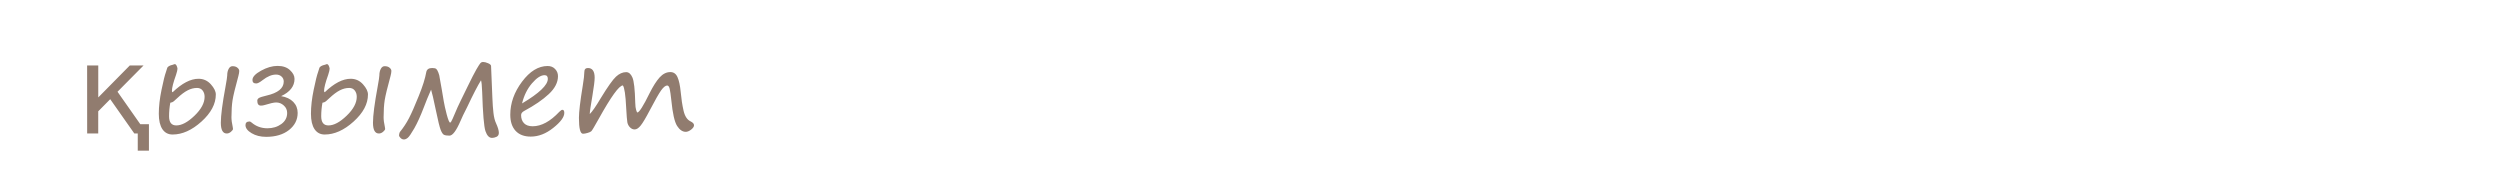
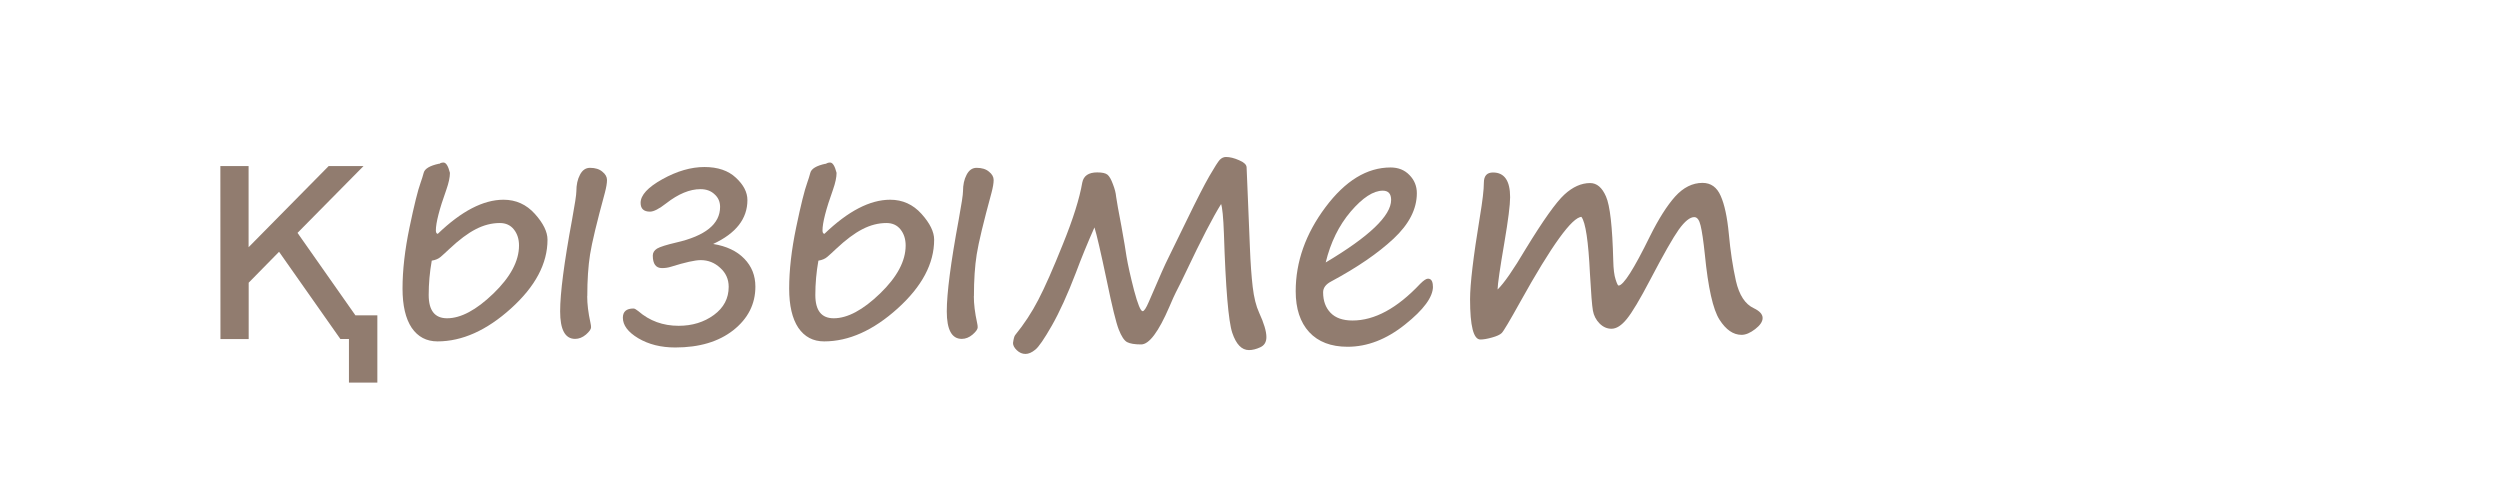
- <svg xmlns="http://www.w3.org/2000/svg" viewBox="0 0 70.9 5.4" height="20.409" width="267.969">
-   <g transform="translate(0 -291.6)" font-weight="400" font-family="Segoe Print" letter-spacing="0" word-spacing="0">
-     <flowRoot transform="matrix(.26458 0 0 .26458 0 226.6)" style="line-height:1.25;-inkscape-font-specification:'Segoe Print';font-variant-ligatures:normal;font-variant-caps:normal;font-variant-numeric:normal;font-feature-settings:normal;text-align:start" xml:space="preserve" font-style="normal" font-variant="normal" font-stretch="normal" font-size="13.333" writing-mode="lr-tb" text-anchor="start" fill="#000" fill-opacity="1" stroke="none">
-       <flowRegion>
-         <path d="M7.239 212.992h60.325V251.6H7.239z" />
-       </flowRegion>
-       <flowPara />
-     </flowRoot>
-     <text y="254.382" x="114.134" style="line-height:2;-inkscape-font-specification:'Segoe Print';font-variant-ligatures:normal;font-variant-caps:normal;font-variant-numeric:normal;font-feature-settings:normal;text-align:start" font-size="3.528" fill="#917c6f" stroke-width=".265">
-       <tspan y="254.382" x="114.134">адамдар</tspan>
-       <tspan y="261.532" x="114.134">бөлме ғимарат жобалар</tspan>
-       <tspan y="268.682" x="114.134">ғарыш тылсым әлем</tspan>
-       <tspan y="275.833" x="114.134">гүлдер</tspan>
-       <tspan y="282.983" x="114.134">өсімдіктер</tspan>
-       <tspan y="290.134" x="114.134">қалыпталған кескіндер</tspan>
-       <tspan y="297.284" x="114.134">қолданыс заттары</tspan>
-       <tspan y="304.34" x="114.134">жаныуарлар</tspan>
-       <tspan y="311.49" x="114.134">өнер білім спорт</tspan>
-       <tspan y="318.546" x="114.134">art education sports</tspan>
-       <tspan y="325.707" x="114.134">美術教育スポーツ</tspan>
-       <tspan y="332.857" x="114.134">الرياضة التربية الفنية</tspan>
-       <tspan y="340.008" x="114.134">сән үлгілері</tspan>
-       <tspan y="347.158" x="114.134">тәбіиғат</tspan>
-       <tspan y="354.214" x="114.134">елмекен</tspan>
-     </text>
-     <text y="254.36" x="162.734" style="line-height:2;-inkscape-font-specification:'Segoe Print';font-variant-ligatures:normal;font-variant-caps:normal;font-variant-numeric:normal;font-feature-settings:normal;text-align:start" font-size="3.528" fill="#917c6f" stroke-width=".265">
-       <tspan y="254.36" x="162.734">үи</tspan>
-       <tspan y="261.51" x="162.734">пәтер</tspan>
-       <tspan y="268.661" x="162.734">бөлме алаң</tspan>
-       <tspan y="275.811" x="162.734">ғимарат</tspan>
-       <tspan y="282.867" x="162.734">жер телімі</tspan>
-       <tspan y="290.017" x="162.734">қызымет</tspan>
-     </text>
-     <text y="253.736" x="190.455" style="line-height:2;-inkscape-font-specification:'Segoe Print';font-variant-ligatures:normal;font-variant-caps:normal;font-variant-numeric:normal;font-feature-settings:normal;text-align:start" font-size="3.528" fill="#917c6f" stroke-width=".265">
-       <tspan y="253.736" x="190.455">жеңіл</tspan>
-       <tspan y="260.792" x="190.455">жолаушылар</tspan>
-       <tspan y="267.942" x="190.455">жүк</tspan>
-       <tspan y="275.093" x="190.455">қызыметтік</tspan>
-       <tspan y="282.148" x="190.455">белсебет</tspan>
-       <tspan y="289.204" x="190.455">мотосекл</tspan>
-       <tspan y="296.354" x="190.455">сұу</tspan>
-       <tspan y="303.505" x="190.455">әуе</tspan>
-       <tspan y="310.655" x="190.455">қызымет</tspan>
-     </text>
-     <text y="253.832" x="223.203" style="line-height:2;-inkscape-font-specification:'Segoe Print';font-variant-ligatures:normal;font-variant-caps:normal;font-variant-numeric:normal;font-feature-settings:normal;text-align:start" font-size="3.528" fill="#917c6f" stroke-width=".265">
-       <tspan y="253.832" x="223.203">нан өнімдері</tspan>
-       <tspan y="260.983" x="223.203">сұусын</tspan>
-       <tspan y="268.133" x="223.203">кәмпит</tspan>
-       <tspan y="275.189" x="223.203">торт</tspan>
-       <tspan y="282.339" x="223.203">жеміс жидек көкөніс</tspan>
-       <tspan y="289.49" x="223.203">қаинатпа</tspan>
-       <tspan y="296.64" x="223.203">тұздалған</tspan>
-       <tspan y="303.79" x="223.203">қызымет</tspan>
-     </text>
-     <text y="253.707" x="265.973" style="line-height:2;-inkscape-font-specification:'Segoe Print';font-variant-ligatures:normal;font-variant-caps:normal;font-variant-numeric:normal;font-feature-settings:normal;text-align:start" font-size="3.528" fill="#917c6f" stroke-width=".265">
-       <tspan y="253.707" x="265.973">бас кіиім</tspan>
-       <tspan y="260.858" x="265.973">үстіңгі</tspan>
-       <tspan y="268.008" x="265.973">астыңғы</tspan>
-       <tspan y="275.158" x="265.973">аиақ</tspan>
-       <tspan y="282.214" x="265.973">спорт</tspan>
-       <tspan y="289.27" x="265.973">балалар</tspan>
-       <tspan y="296.325" x="265.973">арнаиы</tspan>
-       <tspan y="303.476" x="265.973">қызымет</tspan>
-     </text>
-     <text y="253.509" x="288.034" style="line-height:2;-inkscape-font-specification:'Segoe Print';font-variant-ligatures:normal;font-variant-caps:normal;font-variant-numeric:normal;font-feature-settings:normal;text-align:start" font-size="3.528" fill="#917c6f" stroke-width=".265">
-       <tspan y="253.509" x="288.034">ас үи</tspan>
-       <tspan y="260.659" x="288.034">құрал</tspan>
-       <tspan y="267.81" x="288.034">құрылғы</tspan>
-       <tspan y="274.96" x="288.034">бақша</tspan>
-       <tspan y="282.016" x="288.034">оиын</tspan>
-       <tspan y="289.166" x="288.034">зат-қызымет</tspan>
-     </text>
-     <text y="253.434" x="319.277" style="line-height:2;-inkscape-font-specification:'Segoe Print';font-variant-ligatures:normal;font-variant-caps:normal;font-variant-numeric:normal;font-feature-settings:normal;text-align:start" font-size="3.528" fill="#917c6f" stroke-width=".265">
-       <tspan y="253.434" x="319.277">әк үнтақ</tspan>
-       <tspan y="260.489" x="319.277">боиау</tspan>
-       <tspan y="267.64" x="319.277">түс қағаз</tspan>
-       <tspan y="274.79" x="319.277">кірпіш тұтас бетон</tspan>
-       <tspan y="281.941" x="319.277">ағаш пластік ұқсастар</tspan>
-       <tspan y="289.091" x="319.277">метал көмпөзіт ұқсастар</tspan>
-       <tspan y="296.147" x="319.277">есік терезе</tspan>
-       <tspan y="303.297" x="319.277">су кәріз жылытыу ауа тораптары</tspan>
-       <tspan y="310.448" x="319.277">електр басқа желілер</tspan>
-       <tspan y="317.598" x="319.277">сәулет сәндеу жобалау</tspan>
-       <tspan y="324.749" x="319.277">қызымет</tspan>
-     </text>
-     <text y="309.637" x="300.914" style="line-height:1.25;-inkscape-font-specification:'Segoe Print';font-variant-ligatures:normal;font-variant-caps:normal;font-variant-numeric:normal;font-feature-settings:normal;text-align:start" font-size="3.528" stroke-width=".265" />
-     <text y="253.157" x="391.499" style="line-height:2;-inkscape-font-specification:'Segoe Print';font-variant-ligatures:normal;font-variant-caps:normal;font-variant-numeric:normal;font-feature-settings:normal;text-align:start" font-size="3.528" fill="#917c6f" stroke-width=".265">
-       <tspan y="253.157" x="391.499">тазартыу</tspan>
-       <tspan y="260.307" x="391.499">әтір саулық</tspan>
-       <tspan y="267.457" x="391.499">қызымет</tspan>
-     </text>
-     <g style="line-height:2;-inkscape-font-specification:'Segoe Print';font-variant-ligatures:normal;font-variant-caps:normal;font-variant-numeric:normal;font-feature-settings:normal;text-align:start" aria-label="тазартыу әтір саулық қызымет" font-size="3.528" fill="#917c6f" stroke-width=".265">
-       <path d="M3.68 279.722q-.16.003-.686.95-.177.318-.206.347-.03.028-.109.05-.077.023-.13.023-.114 0-.114-.45 0-.253.108-.916.045-.269.045-.384 0-.114.101-.114.192 0 .192.276 0 .129-.064.506-.074.43-.076.524.107-.104.314-.453.292-.48.43-.607.14-.129.288-.129.112 0 .177.15.068.15.081.715.004.141.026.21.023.069.033.069.08 0 .351-.551.145-.291.281-.443.138-.152.305-.152.14 0 .203.145.064.143.092.426.025.286.079.523.055.238.2.305.098.047.098.109 0 .06-.083.124-.083.063-.152.063-.137 0-.246-.168-.108-.17-.163-.73-.025-.226-.047-.321t-.07-.095q-.073 0-.173.138-.098.138-.319.56-.172.329-.261.439-.088.109-.17.109-.075 0-.134-.06-.058-.06-.074-.142-.015-.084-.032-.412-.026-.544-.095-.634zM7.166 280.458q-.24.324-.477.486-.236.162-.432.162-.133 0-.23-.112-.096-.112-.096-.288 0-.453.405-.975.405-.524.805-.524.144 0 .215.166.022.055.07.055.138 0 .138.107 0 .053-.017.146-.093.508-.093.717 0 .416.158.5.076.04.076.1 0 .054-.074.108-.074.055-.143.055-.132 0-.219-.183-.086-.183-.086-.52zm-.105-.97q-.227 0-.529.427-.301.426-.301.707 0 .198.13.198.19 0 .526-.383.336-.382.336-.703 0-.246-.162-.246zM8.918 280.026q.222.036.346.163.124.128.124.312 0 .291-.246.486-.246.193-.648.193-.239 0-.413-.104-.172-.103-.172-.229 0-.103.119-.103.017 0 .053.03.19.163.45.163.229 0 .394-.12.165-.121.165-.314 0-.128-.094-.212-.093-.086-.217-.086-.095 0-.333.074-.046.015-.1.015-.103 0-.103-.14 0-.047.048-.077.05-.029.212-.067.491-.112.491-.398 0-.086-.062-.141-.06-.057-.157-.057-.179 0-.382.159-.12.093-.181.093-.105 0-.105-.099 0-.129.243-.263.244-.136.468-.136.224 0 .352.119.129.118.129.25 0 .311-.38.489zM10.934 280.458q-.242.324-.478.486-.236.162-.432.162-.133 0-.23-.112-.096-.112-.096-.288 0-.453.405-.975.405-.524.805-.524.144 0 .215.166.022.055.07.055.138 0 .138.107 0 .053-.017.146-.093.508-.093.717 0 .416.159.5.075.04.075.1 0 .054-.074.108-.074.055-.143.055-.132 0-.218-.183t-.086-.52zm-.106-.97q-.227 0-.528.427-.302.426-.302.707 0 .198.131.198.19 0 .525-.383.336-.382.336-.703 0-.246-.162-.246zM12.176 280.885q-.085.31-.159.87l-.048.326q-.012.068-.064.136-.052.069-.095.069-.053 0-.122-.056-.067-.053-.067-.086 0-.094.043-.262.315-1.272.315-2.235l-.002-.145q-.003-.186.066-.27.069-.085.158-.085.042 0 .08.066.038.063.038.182 0 .167-.035.405-.045.3-.046.344.256-.447.544-.699.288-.251.534-.251.174 0 .293.13.12.13.12.323 0 .561-.43 1.02-.431.458-.84.458-.1 0-.161-.052-.059-.052-.122-.188zm1.07-1.387q-.244 0-.602.455t-.358.708q0 .062.07.12.071.06.18.06.246 0 .566-.364.32-.365.32-.717 0-.125-.051-.193-.05-.069-.126-.069zM15.424 279.722q-.16.003-.685.95-.178.318-.207.347-.03.028-.109.05-.077.023-.129.023-.115 0-.115-.45 0-.253.108-.916.045-.269.045-.384 0-.114.102-.114.191 0 .191.276 0 .129-.064.506-.074.43-.076.524.107-.104.314-.453.293-.48.43-.607.14-.129.288-.129.112 0 .178.15.067.15.08.715.004.141.026.21.023.069.033.069.081 0 .352-.551.144-.291.28-.443.138-.152.305-.152.14 0 .204.145.063.143.09.426.027.286.08.523.055.238.2.305.098.047.098.109 0 .06-.083.124-.082.063-.151.063-.138 0-.247-.168-.108-.17-.163-.73-.024-.226-.047-.321-.022-.095-.07-.095-.073 0-.173.138-.098.138-.318.56-.172.329-.262.439-.088.109-.17.109-.075 0-.133-.06-.059-.06-.074-.142-.016-.084-.033-.412-.026-.544-.095-.634zM18.15 279.133q.022-.015.05-.015.042 0 .072.115 0 .074-.04.188-.117.325-.117.455 0 .034.02.038.397-.381.734-.381.209 0 .35.158.141.157.141.288 0 .4-.408.768-.407.367-.82.367-.184 0-.288-.151-.101-.154-.101-.438 0-.308.077-.682.078-.374.124-.5.02-.053.035-.108.017-.069.17-.102zm-.082 1.08q-.034.191-.034.383 0 .26.205.26.23 0 .517-.276.286-.275.286-.536 0-.106-.057-.179-.057-.072-.157-.072-.136 0-.269.069-.13.067-.293.219-.062.058-.1.091-.036.031-.098.041zm1.735.396q0 .131.036.295.007.031.007.052 0 .03-.057.08-.057.049-.12.049-.167 0-.167-.307 0-.305.132-1.023.048-.262.048-.317 0-.108.04-.184.04-.078.112-.078.088 0 .138.043.051.042.051.093 0 .052-.024.143-.134.491-.165.688-.031.196-.031.467zM21.64 280.477q-.26.246-.523.386-.262.14-.401.14-.16 0-.257-.137-.095-.138-.095-.337 0-.292.11-.688.113-.398.171-.451.059-.053.155-.053.052 0 .081.062.03.06.03.124 0 .043-.04.112-.226.39-.226.807 0 .097.036.17.037.073.11.073.095 0 .233-.057.14-.058.314-.19.174-.13.234-.21.06-.082.084-.185.026-.104.037-.448.01-.345.167-.345.093 0 .12.05.028.049.028.186 0 .104-.031.448-.007.078-.009.143-.05.92-.275 1.442-.226.522-.657.522-.337 0-.6-.177-.263-.176-.263-.298 0-.057.026-.112.028-.056.069-.056.02 0 .045.033.225.346.694.346.298 0 .446-.365.148-.363.188-.935zM2.345 287.353v-.155h1.457q-.02-.327-.198-.497-.176-.173-.49-.173-.183 0-.356.045-.17.045-.339.134v-.3q.17-.072.35-.11.179-.037.363-.037.462 0 .73.268.27.269.27.727 0 .474-.256.753-.255.277-.689.277-.389 0-.616-.25-.226-.25-.226-.682zm.317.093q.003.26.145.416.143.155.377.155.265 0 .424-.15.16-.15.184-.422zM5.85 286.873q-.16.003-.685.949-.178.319-.207.348-.03.028-.108.05-.078.022-.13.022-.115 0-.115-.45 0-.252.108-.916.045-.268.045-.384 0-.113.102-.113.191 0 .191.275 0 .13-.064.507-.074.43-.075.523.106-.103.313-.453.293-.479.43-.606.14-.13.288-.13.112 0 .178.15.067.15.08.715.004.142.027.21.022.07.032.07.081 0 .352-.552.144-.29.28-.442.138-.152.305-.152.14 0 .204.145.063.143.09.425.027.286.08.524.055.237.2.305.098.046.098.108 0 .06-.083.124-.082.064-.151.064-.138 0-.246-.169-.109-.169-.164-.73-.024-.226-.047-.32-.022-.095-.07-.095-.073 0-.172.137-.099.138-.32.56-.171.33-.26.44-.089.108-.171.108-.075 0-.133-.059-.059-.06-.074-.143-.016-.084-.033-.411-.026-.545-.095-.634zM8.73 285.929q-.036 0-.055-.078-.007-.024-.019-.053-.046-.112-.046-.195 0-.069.08-.14.083-.071.183-.071.05 0 .112.04.062.037.062.073 0 .057-.043.193-.041.136-.134.184-.091.047-.14.047zm-.225 1.924q0 .13.036.295.007.03.007.051 0 .031-.057.08-.057.05-.12.05-.168 0-.168-.307 0-.317.131-1.003.045-.24.045-.294 0-.109.04-.185.04-.077.112-.077.087 0 .137.043.052.041.052.093t-.024.136q-.13.455-.16.651-.031.197-.031.467zM9.528 288.036q-.084.31-.159.87l-.048.325q-.012.069-.063.136-.052.069-.095.069-.054 0-.123-.055-.067-.054-.067-.086 0-.095.043-.262.316-1.273.316-2.236l-.002-.145q-.004-.186.065-.27.07-.084.159-.084.041 0 .08.065.037.064.037.183 0 .167-.034.404-.045.3-.047.345.257-.448.544-.7.288-.25.534-.25.174 0 .293.13.12.13.12.322 0 .562-.43 1.02-.43.458-.839.458-.101 0-.162-.052-.058-.051-.122-.187zm1.07-1.387q-.243 0-.602.455-.358.454-.358.708 0 .062.07.12.071.059.18.059.246 0 .567-.364.32-.365.32-.716 0-.126-.052-.193-.05-.07-.125-.07zM13.357 288.334q-.258 0-.398-.149-.138-.148-.138-.415 0-.45.357-.947.357-.5.663-.5.14 0 .24.152.101.15.101.319 0 .101-.045.175-.043.073-.087.073-.1 0-.142-.202-.046-.217-.134-.217-.18 0-.424.425-.244.426-.244.719t.332.293q.253 0 .596-.238.12-.084.178-.084.058 0 .058.067 0 .13-.308.33-.309.199-.605.199zM15.836 287.608q-.241.324-.477.486-.236.162-.433.162-.132 0-.229-.112-.096-.112-.096-.288 0-.453.405-.975.404-.523.804-.523.145 0 .215.165.023.055.071.055.138 0 .138.107 0 .053-.017.146-.093.509-.093.717 0 .417.158.5.076.04.076.101 0 .054-.074.107-.074.055-.143.055-.133 0-.219-.182-.086-.183-.086-.52zm-.105-.97q-.228 0-.529.428-.301.425-.301.706 0 .198.13.198.19 0 .526-.382.336-.383.336-.703 0-.246-.162-.246zM18.018 287.627q-.261.247-.523.386-.262.14-.402.14-.16 0-.256-.136-.095-.138-.095-.338 0-.291.11-.687.112-.398.17-.452.06-.053.156-.053.051 0 .08.062.03.06.03.124 0 .043-.04.112-.225.391-.225.808 0 .096.036.17.036.073.11.073.095 0 .233-.057.14-.059.313-.19.174-.13.234-.211.06-.081.085-.185.026-.103.036-.448.01-.344.167-.344.093 0 .12.05.028.048.028.186 0 .103-.03.448-.008.077-.01.143-.05.92-.275 1.442-.226.522-.656.522-.338 0-.601-.178-.262-.176-.262-.298 0-.057.026-.112.027-.055.069-.055.02 0 .044.033.226.346.694.346.298 0 .447-.365.148-.364.187-.936zM19.796 286.831q-.041-.002-.08.08-.357.713-.54.968-.016.022-.04.065-.215.384-.315.384-.134 0-.134-.129 0-.117.167-.318.162-.192.425-.648.264-.458.427-.822.031-.065.094-.065.025 0 .09.024.068.022.087.05.019.027.084.32.212 1.056.446 1.252.056.049.066.066.01.015.01.045 0 .053-.034.098-.035.043-.067.055-.033.012-.135.012-.036 0-.169-.177-.132-.18-.31-.973-.043-.214-.072-.286zM21.336 286.284q.022-.016.05-.016.043 0 .072.116 0 .074-.04.187-.116.326-.116.455 0 .035.02.038.396-.38.734-.38.208 0 .35.158.141.157.141.287 0 .4-.408.769-.407.367-.82.367-.185 0-.288-.152-.102-.153-.102-.437 0-.309.078-.683.078-.373.124-.5.019-.053.034-.108.018-.069.171-.101zm-.08 1.08q-.035.191-.035.382 0 .26.205.26.23 0 .516-.275.286-.276.286-.536 0-.107-.057-.18-.056-.072-.156-.072-.136 0-.269.07-.13.067-.293.218-.062.059-.1.091-.036.031-.098.042zm1.734.396q0 .13.036.295.007.03.007.051 0 .031-.057.081-.057.048-.12.048-.168 0-.168-.306 0-.305.133-1.023.048-.262.048-.317 0-.109.04-.185.04-.077.112-.077.088 0 .137.043.052.041.052.093t-.024.143q-.134.49-.165.687-.031.197-.031.467zM23.646 286.306h.315v.906l.894-.906h.39l-.738.746.646.92h.245v.75h-.317v-.487h-.097l-.683-.973-.34.345v.628h-.315zM2.47 293.457h.316v.906l.894-.906h.39l-.738.745.646.92h.245v.751h-.317v-.487h-.097l-.684-.973-.34.344v.629h-.314zM4.91 293.434q.022-.015.05-.015.043 0 .072.115 0 .074-.04.188-.117.325-.117.455 0 .034.021.038.396-.381.734-.381.208 0 .35.158.14.157.14.288 0 .4-.407.768-.407.367-.82.367-.185 0-.288-.151-.102-.154-.102-.438 0-.308.078-.682.077-.374.124-.5.019-.053.034-.108.017-.07.17-.102zm-.081 1.08q-.035.191-.035.383 0 .26.205.26.231 0 .517-.276.286-.275.286-.536 0-.106-.057-.179-.057-.072-.157-.072-.136 0-.268.069-.131.067-.293.219-.062.058-.1.091-.036.031-.098.041zm1.734.396q0 .131.037.295.007.031.007.052 0 .03-.057.08-.057.049-.12.049-.168 0-.168-.307 0-.305.133-1.023.048-.262.048-.317 0-.108.04-.184.04-.078.111-.078.088 0 .138.043.052.042.052.093 0 .052-.024.143-.135.491-.166.688-.03.196-.03.467zM7.97 294.326q.223.037.347.164.124.128.124.312 0 .291-.246.486-.247.193-.648.193-.24 0-.413-.104-.173-.103-.173-.229 0-.103.12-.103.016 0 .053.03.19.163.45.163.228 0 .394-.12.165-.121.165-.314 0-.128-.095-.212-.093-.086-.217-.086-.094 0-.332.074-.047.015-.1.015-.103 0-.103-.14 0-.047.048-.077.05-.029.212-.067.49-.112.49-.398 0-.086-.061-.141-.06-.057-.157-.057-.18 0-.383.159-.118.093-.18.093-.106 0-.106-.099 0-.129.243-.263.245-.136.469-.136.224 0 .351.119.13.118.13.25 0 .311-.381.489zM9.225 293.434q.022-.015.05-.015.043 0 .072.115 0 .074-.04.188-.117.325-.117.455 0 .034.021.038.396-.381.734-.381.208 0 .35.158.14.157.14.288 0 .4-.408.768-.406.367-.82.367-.184 0-.287-.151-.102-.154-.102-.438 0-.308.078-.682.077-.374.124-.5.019-.053.034-.108.017-.07.17-.102zm-.081 1.08q-.035.191-.035.383 0 .26.205.26.231 0 .517-.276.286-.275.286-.536 0-.106-.057-.179-.057-.072-.157-.072-.136 0-.268.069-.131.067-.293.219-.062.058-.1.091-.036.031-.098.041zm1.734.396q0 .131.037.295.007.031.007.052 0 .03-.057.08-.057.049-.12.049-.168 0-.168-.307 0-.305.133-1.023.048-.262.048-.317 0-.108.04-.184.04-.078.111-.078.088 0 .138.043.052.042.052.093 0 .052-.024.143-.135.491-.166.688-.03.196-.03.467zM13.641 293.877q-.14.224-.392.758-.057.12-.116.232-.019.037-.072.16-.181.42-.315.42-.107 0-.157-.025-.048-.026-.093-.141-.045-.116-.133-.543-.101-.484-.138-.596-.117.264-.208.508-.138.36-.267.588-.13.225-.186.27-.057.047-.109.047-.053 0-.096-.042-.043-.04-.043-.08.01-.071.024-.089.15-.184.258-.392.109-.209.276-.626.169-.416.215-.683.023-.114.167-.114.085 0 .116.026.03.026.06.105.031.079.036.141.01.074.059.33.043.238.057.338.024.143.084.376.062.232.097.232.024 0 .069-.105l.144-.334q.04-.091.085-.179l.198-.405q.162-.334.248-.484.088-.151.117-.182.03-.031.069-.031.065 0 .146.036.081.034.085.077.003.043.015.36l.022.538q.01.256.031.437.021.18.073.29.08.175.08.272 0 .083-.068.114-.067.03-.126.03-.12 0-.186-.192-.064-.193-.093-1.106-.01-.274-.033-.336zM16.003 294.802q0 .176-.312.424-.31.248-.64.248-.278 0-.43-.164-.15-.164-.15-.456 0-.493.333-.937.333-.445.727-.445.13 0 .21.084.083.085.083.204 0 .265-.26.508t-.696.477q-.09.047-.09.12 0 .144.083.23.083.086.245.086.37 0 .756-.41.057-.057.086-.057.055 0 .055.088zm-1.197-.269q.73-.434.73-.697 0-.104-.093-.104-.158 0-.358.233-.198.232-.28.568zM17.664 294.023q-.16.003-.686.95-.177.318-.207.347-.029.028-.108.05-.078.023-.13.023-.115 0-.115-.45 0-.253.109-.916.044-.269.044-.384 0-.114.102-.114.191 0 .191.276 0 .129-.063.506-.075.43-.076.524.107-.104.313-.453.293-.48.43-.607.14-.129.289-.129.112 0 .177.15.067.15.081.715.003.141.026.21.022.069.033.069.08 0 .35-.551.146-.291.282-.443.138-.152.305-.152.14 0 .203.145.064.143.091.426.026.286.08.523.055.238.2.305.097.047.097.109 0 .06-.082.124-.083.063-.152.063-.138 0-.246-.168-.109-.17-.164-.73-.024-.226-.046-.321-.023-.095-.071-.095-.072 0-.172.138-.098.138-.319.56-.172.329-.262.439-.088.109-.17.109-.074 0-.133-.06-.058-.06-.074-.142-.015-.084-.033-.412-.026-.544-.094-.634z" />
-     </g>
+ <svg xmlns="http://www.w3.org/2000/svg" xmlns:xlink="http://www.w3.org/1999/xlink" width="105.449" height="20.409" viewBox="0 0 27.9 5.4">
+   <style>.B{font-size:3.528px}.C{font-family:Segoe Print}.D{word-spacing:0px}.E{writing-mode:lr-tb}.F{fill:#917c6f}</style>
+   <text y="-37.218" x="114.134" xml:space="preserve" letter-spacing="0" class="B C D E F">
+     <tspan y="-37.218" x="114.134">адамдар</tspan>
+     <tspan y="-30.068" x="114.134">бөлме ғимарат жобалар</tspan>
+     <tspan y="-22.918" x="114.134">ғарыш тылсым әлем</tspan>
+     <tspan y="-15.767" x="114.134">гүлдер</tspan>
+     <tspan y="-8.617" x="114.134">өсімдіктер</tspan>
+     <tspan y="-1.466" x="114.134">қалыпталған кескіндер</tspan>
+     <tspan y="5.684" x="114.134">қолданыс заттары</tspan>
+     <tspan y="12.74" x="114.134">жаныуарлар</tspan>
+     <tspan y="19.89" x="114.134">өнер білім спорт</tspan>
+     <tspan y="26.946" x="114.134">art education sports</tspan>
+     <tspan y="34.107" x="114.134">美術教育スポーツ</tspan>
+     <tspan y="41.257" x="114.134">الرياضة التربية الفنية</tspan>
+     <tspan y="48.408" x="114.134">сән үлгілері</tspan>
+     <tspan y="55.558" x="114.134">тәбіиғат</tspan>
+     <tspan y="62.614" x="114.134">елмекен</tspan>
+   </text>
+   <text y="-37.24" x="162.734" xml:space="preserve" letter-spacing="0" class="B C D E F">
+     <tspan y="-37.24" x="162.734">үи</tspan>
+     <tspan y="-30.09" x="162.734">пәтер</tspan>
+     <tspan y="-22.939" x="162.734">бөлме алаң</tspan>
+     <tspan y="-15.789" x="162.734">ғимарат</tspan>
+     <tspan y="-8.733" x="162.734">жер телімі</tspan>
+     <tspan y="-1.583" x="162.734">қызымет</tspan>
+   </text>
+   <text y="-37.864" x="190.455" xml:space="preserve" letter-spacing="0" class="B C D E F">
+     <tspan y="-37.864" x="190.455">жеңіл</tspan>
+     <tspan y="-30.808" x="190.455">жолаушылар</tspan>
+     <tspan y="-23.658" x="190.455">жүк</tspan>
+     <tspan y="-16.507" x="190.455">қызыметтік</tspan>
+     <tspan y="-9.452" x="190.455">белсебет</tspan>
+     <tspan y="-2.396" x="190.455">мотосекл</tspan>
+     <tspan y="4.754" x="190.455">сұу</tspan>
+     <tspan y="11.905" x="190.455">әуе</tspan>
+     <tspan y="19.055" x="190.455">қызымет</tspan>
+   </text>
+   <text y="-37.893" x="265.973" xml:space="preserve" letter-spacing="0" class="B C D E F">
+     <tspan y="-37.893" x="265.973">бас кіиім</tspan>
+     <tspan y="-30.742" x="265.973">үстіңгі</tspan>
+     <tspan y="-23.592" x="265.973">астыңғы</tspan>
+     <tspan y="-16.442" x="265.973">аиақ</tspan>
+     <tspan y="-9.386" x="265.973">спорт</tspan>
+     <tspan y="-2.33" x="265.973">балалар</tspan>
+     <tspan y="4.725" x="265.973">арнаиы</tspan>
+     <tspan y="11.876" x="265.973">қызымет</tspan>
+   </text>
+   <text y="-38.443" x="391.499" xml:space="preserve" letter-spacing="0" class="B C D E F">
+     <tspan y="-38.443" x="391.499">тазартыу</tspan>
+     <tspan y="-31.293" x="391.499">әтір саулық</tspan>
+     <tspan y="-24.143" x="391.499">қызымет</tspan>
+   </text>
+   <text y="-38.187" x="421.027" xml:space="preserve" letter-spacing="0" class="B C D E F">
+     <tspan y="-38.187" x="421.027">ас үи</tspan>
+     <tspan y="-31.036" x="421.027">қонақ</tspan>
+     <tspan y="-23.981" x="421.027">жатын</tspan>
+     <tspan y="-16.83" x="421.027">кеңсе</tspan>
+     <tspan y="-9.68" x="421.027">көпшілік</tspan>
+     <tspan y="-2.624" x="421.027">арнаиы</tspan>
+     <tspan y="4.526" x="421.027">қызымет</tspan>
+     <tspan y="18.732" x="421.027">дәптер</tspan>
+     <tspan y="25.883" x="421.027">кітәп</tspan>
+     <tspan y="32.939" x="421.027">жазыу сызыу</tspan>
+     <tspan y="39.994" x="421.027">боиау</tspan>
+     <tspan y="47.145" x="421.027">қағаз</tspan>
+     <tspan y="54.295" x="421.027">құрал</tspan>
+     <tspan y="61.445" x="421.027">қызымет</tspan>
+     <tspan y="75.651" x="421.027">ағаш</tspan>
+     <tspan y="82.802" x="421.027">шөп</tspan>
+     <tspan y="89.952" x="421.027">гүл</tspan>
+     <tspan y="97.103" x="421.027">саңырауқұлақ</tspan>
+     <tspan y="104.253" x="421.027">дәнді-дақыл</tspan>
+     <tspan y="111.404" x="421.027">қызымет</tspan>
+     <tspan y="125.61" x="421.027">үи жаныуары</tspan>
+     <tspan y="132.76" x="421.027">тәбіиғат жаныуары</tspan>
+     <tspan y="139.911" x="421.027">қызымет</tspan>
+     <tspan y="154.117" x="421.027">көмекші</tspan>
+     <tspan y="161.172" x="421.027">емдеу</tspan>
+     <tspan y="168.323" x="421.027">сымбат саулық</tspan>
+     <tspan y="175.473" x="421.027">заңгерлік</tspan>
+   </text>
+   <g class="F">
+     <use xlink:href="#B" />
+     <use xlink:href="#C" />
+     <path d="M8.907-11.578q.222.036.346.164.124.127.124.312 0 .291-.246.486-.246.193-.648.193-.239 0-.413-.103-.172-.103-.172-.229 0-.103.119-.103.017 0 .053.029.189.164.45.164.229 0 .394-.121.165-.121.165-.314 0-.127-.095-.212-.093-.086-.217-.086-.095 0-.332.074-.047.016-.1.016-.103 0-.103-.14 0-.048.048-.078.05-.029.212-.067.491-.112.491-.398 0-.086-.062-.141-.06-.057-.157-.057-.179 0-.382.158-.119.093-.181.093-.105 0-.105-.098 0-.129.243-.264.245-.136.469-.136.224 0 .351.119.129.119.129.25 0 .312-.381.489z" />
+     <use xlink:href="#C" x="3.767" />
+     <use xlink:href="#D" />
+     <use xlink:href="#E" />
+     <use xlink:href="#F" />
+     <use xlink:href="#G" />
+     <path d="M2.334-4.25v-.155h1.457q-.021-.327-.198-.498-.176-.172-.491-.172-.183 0-.355.045-.171.045-.339.134v-.3q.171-.072.35-.11.179-.038.363-.038.462 0 .73.269.27.269.27.727 0 .474-.257.753-.255.277-.689.277-.389 0-.617-.25-.226-.251-.226-.682zm.317.093q.003.26.145.415.143.155.377.155.265 0 .424-.15.16-.15.184-.422z" />
+     <use xlink:href="#B" x="2.17" y="7.15" />
+     <path d="M8.719-5.675q-.036 0-.055-.078-.007-.024-.019-.053-.047-.112-.047-.195 0-.069.081-.14.083-.072.183-.072.05 0 .112.04.062.038.062.074 0 .057-.043.193-.041.136-.134.184-.091.047-.14.047zm-.226 1.924q0 .131.036.295.007.031.007.052 0 .031-.057.079-.057.05-.121.05-.167 0-.167-.307 0-.317.131-1.003.045-.239.045-.295 0-.109.04-.184.04-.078.112-.078.088 0 .138.043.052.041.052.093 0 .052-.024.136-.129.455-.16.651-.031.196-.031.467z" />
+     <use xlink:href="#D" x="-2.647" y="7.151" />
+     <path d="M13.346-3.27q-.258 0-.398-.148-.138-.148-.138-.415 0-.45.357-.947.357-.5.663-.5.14 0 .239.152.102.15.102.319 0 .102-.045.176-.043.072-.088.072-.1 0-.141-.202-.047-.217-.134-.217-.179 0-.424.425-.245.425-.245.718 0 .293.332.293.253 0 .596-.238.121-.084.177-.084.059 0 .059.067 0 .131-.308.331-.308.198-.605.198z" />
+     <use xlink:href="#C" x="8.67" y="7.151" />
+     <use xlink:href="#G" x="-3.623" y="7.151" />
+     <path d="M19.785-4.772q-.041-.002-.081.079-.357.713-.539.968-.015.022-.04.065-.215.384-.315.384-.134 0-.134-.129 0-.117.167-.319.162-.191.425-.648.264-.458.427-.822.031-.065.093-.065.026 0 .091.024.067.022.086.05.019.028.084.32.212 1.056.446 1.252.055.048.065.065.01.016.01.045 0 .053-.034.098-.034.043-.067.055-.033.012-.134.012-.036 0-.169-.177-.133-.179-.31-.973-.043-.214-.072-.286z" />
+     <use xlink:href="#F" x="3.187" y="7.15" />
+     <use xlink:href="#H" />
+     <use xlink:href="#H" x="-21.176" y="7.151" />
+     <use xlink:href="#F" x="-13.239" y="14.3" />
+     <path d="M7.96 2.723q.222.036.346.164.124.127.124.312 0 .291-.246.486-.246.193-.648.193-.239 0-.413-.103-.172-.103-.172-.229 0-.103.119-.103.017 0 .053.029.189.164.45.164.229 0 .394-.121.165-.121.165-.314 0-.127-.095-.212-.093-.086-.217-.086-.095 0-.332.074-.047.015-.1.015-.103 0-.103-.14 0-.048.048-.078.05-.029.212-.067.491-.112.491-.398 0-.086-.062-.141-.06-.057-.157-.057-.179 0-.382.158-.119.093-.181.093-.105 0-.105-.098 0-.129.243-.264.245-.136.469-.136.224 0 .351.119.129.119.129.25 0 .312-.381.489z" />
+     <use xlink:href="#F" x="-8.924" y="14.3" />
+     <path d="M13.63 2.273q-.14.224-.393.758-.057.121-.115.233-.019.036-.072.16-.181.42-.315.42-.107 0-.157-.026-.048-.026-.093-.141-.045-.115-.133-.543-.102-.484-.138-.596-.117.264-.208.508-.138.36-.267.587-.129.226-.186.27-.057.047-.109.047-.053 0-.096-.041-.043-.041-.043-.081.01-.071.024-.088.15-.184.258-.393.109-.208.276-.625.169-.417.215-.684.022-.114.167-.114.084 0 .115.026.031.026.06.105.031.079.036.141.01.074.059.329.043.239.057.339.024.143.084.376.062.233.096.233.024 0 .069-.105l.145-.334q.04-.091.084-.179l.198-.405q.162-.334.248-.484.088-.152.117-.183.031-.031.069-.031.065 0 .146.036.081.034.084.078.003.043.015.36l.022.537q.01.257.031.438.021.179.072.289.081.176.081.272 0 .083-.069.114-.067.031-.126.031-.121 0-.186-.193-.064-.193-.093-1.106-.01-.274-.033-.336zm2.362.925q0 .176-.312.424-.31.248-.641.248-.277 0-.429-.164-.15-.164-.15-.456 0-.493.332-.937.332-.444.727-.444.129 0 .21.084.083.084.083.203 0 .265-.26.508-.26.243-.696.477-.09.047-.09.121 0 .143.083.229.083.086.245.086.37 0 .756-.41.057-.057.086-.057.055 0 .055.088zm-1.197-.269q.73-.434.73-.698 0-.103-.093-.103-.158 0-.358.233-.198.233-.279.568z" />
+     <use xlink:href="#E" x="2.239" y="14.301" />
  </g>
+   <defs>
+     <path id="B" d="M3.669-11.881q-.16.003-.686.949-.177.319-.207.348-.029.028-.109.05-.078.022-.129.022-.115 0-.115-.45 0-.253.109-.916.045-.269.045-.384 0-.114.102-.114.191 0 .191.276 0 .129-.064.506-.074.431-.076.524.107-.103.314-.453.293-.479.431-.606.14-.129.288-.129.112 0 .177.15.067.15.081.715.003.141.026.21.022.069.033.069.081 0 .351-.551.145-.291.281-.443.138-.152.305-.152.14 0 .203.145.064.143.091.425.026.286.079.524.055.238.2.305.098.047.098.109 0 .06-.083.124-.083.064-.152.064-.138 0-.246-.169-.109-.169-.164-.73-.024-.226-.047-.32-.022-.095-.071-.095-.072 0-.172.138-.098.138-.319.56-.172.329-.262.439-.088.109-.171.109-.074 0-.133-.059-.059-.06-.074-.143-.016-.084-.033-.412-.026-.544-.095-.634z" />
+     <path id="C" d="M7.155-11.146q-.241.324-.477.486-.236.162-.432.162-.133 0-.229-.112-.096-.112-.096-.288 0-.453.405-.975.405-.524.804-.524.145 0 .215.165.022.055.071.055.138 0 .138.107 0 .053-.017.146-.093.508-.093.717 0 .417.158.5.076.041.076.102 0 .053-.074.107-.074.055-.143.055-.133 0-.219-.183-.086-.183-.086-.52zm-.105-.97q-.227 0-.529.427-.301.425-.301.706 0 .198.131.198.189 0 .525-.382.336-.382.336-.703 0-.246-.162-.246z" />
+     <path id="D" d="M12.164-10.719q-.084.31-.158.87l-.048.326q-.012.069-.064.136-.052.069-.095.069-.053 0-.122-.055-.067-.053-.067-.086 0-.095.043-.262.315-1.273.315-2.236l-.002-.145q-.003-.186.065-.27.069-.084.158-.084.041 0 .079.065.038.064.038.183 0 .167-.034.405-.045.3-.047.345.257-.448.544-.699.288-.251.534-.251.174 0 .293.131.121.129.121.322 0 .562-.431 1.02-.431.458-.839.458-.102 0-.162-.052-.059-.052-.122-.188zm1.07-1.387q-.243 0-.601.455-.358.455-.358.708 0 .062.071.121.071.059.179.059.246 0 .567-.363.32-.365.32-.717 0-.126-.052-.193-.05-.069-.126-.069z" />
+     <path id="E" d="M15.413-11.881q-.16.003-.686.949-.177.319-.207.348-.029.028-.109.05-.078.022-.129.022-.115 0-.115-.45 0-.253.109-.916.045-.269.045-.384 0-.114.102-.114.191 0 .191.276 0 .129-.064.506-.074.431-.076.524.107-.103.314-.453.293-.479.431-.606.14-.129.288-.129.112 0 .177.15.067.15.081.715.003.141.026.21.022.069.033.069.081 0 .351-.551.145-.291.281-.443.138-.152.305-.152.14 0 .203.145.064.143.091.425.026.286.079.524.055.238.2.305.098.047.098.109 0 .06-.083.124-.083.064-.152.064-.138 0-.246-.169-.109-.169-.164-.73-.024-.226-.047-.32-.022-.095-.071-.095-.072 0-.172.138-.098.138-.319.56-.172.329-.262.439-.088.109-.171.109-.074 0-.133-.059-.059-.06-.074-.143-.015-.084-.033-.412-.026-.544-.095-.634z" />
+     <path id="F" d="M18.138-12.47q.022-.016.05-.016.043 0 .072.115 0 .074-.04.188-.117.326-.117.455 0 .034.021.038.396-.381.734-.381.208 0 .35.158.141.157.141.288 0 .4-.408.768-.407.367-.82.367-.184 0-.288-.152-.102-.153-.102-.438 0-.308.078-.682.078-.374.124-.5.019-.053.034-.109.017-.069.171-.102zm-.081 1.08q-.034.191-.034.382 0 .26.205.26.231 0 .517-.276.286-.276.286-.536 0-.107-.057-.179-.057-.072-.157-.072-.136 0-.269.069-.131.067-.293.219-.062.059-.1.091-.036.031-.098.041zm1.735.396q0 .131.036.295.007.031.007.052 0 .031-.057.081-.057.048-.121.048-.167 0-.167-.307 0-.305.133-1.023.048-.262.048-.317 0-.109.04-.184.04-.078.112-.078.088 0 .138.043.052.041.052.093 0 .052-.024.143-.134.491-.165.687-.031.196-.031.467z" />
+     <path id="G" d="M21.63-11.127q-.262.246-.524.386-.262.14-.401.14-.16 0-.257-.136-.095-.138-.095-.338 0-.291.11-.687.112-.398.171-.451.059-.053.155-.053.052 0 .081.062.029.06.029.124 0 .043-.04.112-.226.391-.226.808 0 .096.036.171.036.072.11.072.095 0 .233-.057.14-.059.314-.189.174-.131.234-.212.06-.081.084-.184.026-.103.036-.448.01-.345.167-.345.093 0 .121.05.028.048.028.186 0 .103-.031.448-.007.078-.009.143-.05.92-.276 1.442-.226.522-.656.522-.338 0-.601-.177-.262-.176-.262-.298 0-.057.026-.112.028-.055.069-.055.021 0 .045.033.226.346.694.346.298 0 .446-.365.148-.363.188-.935z" />
+     <path id="H" d="M23.635-5.298h.315v.906l.894-.906h.389l-.737.746.646.92h.245v.751h-.317v-.487h-.096l-.684-.973-.339.345v.629h-.315z" />
+   </defs>
</svg>
